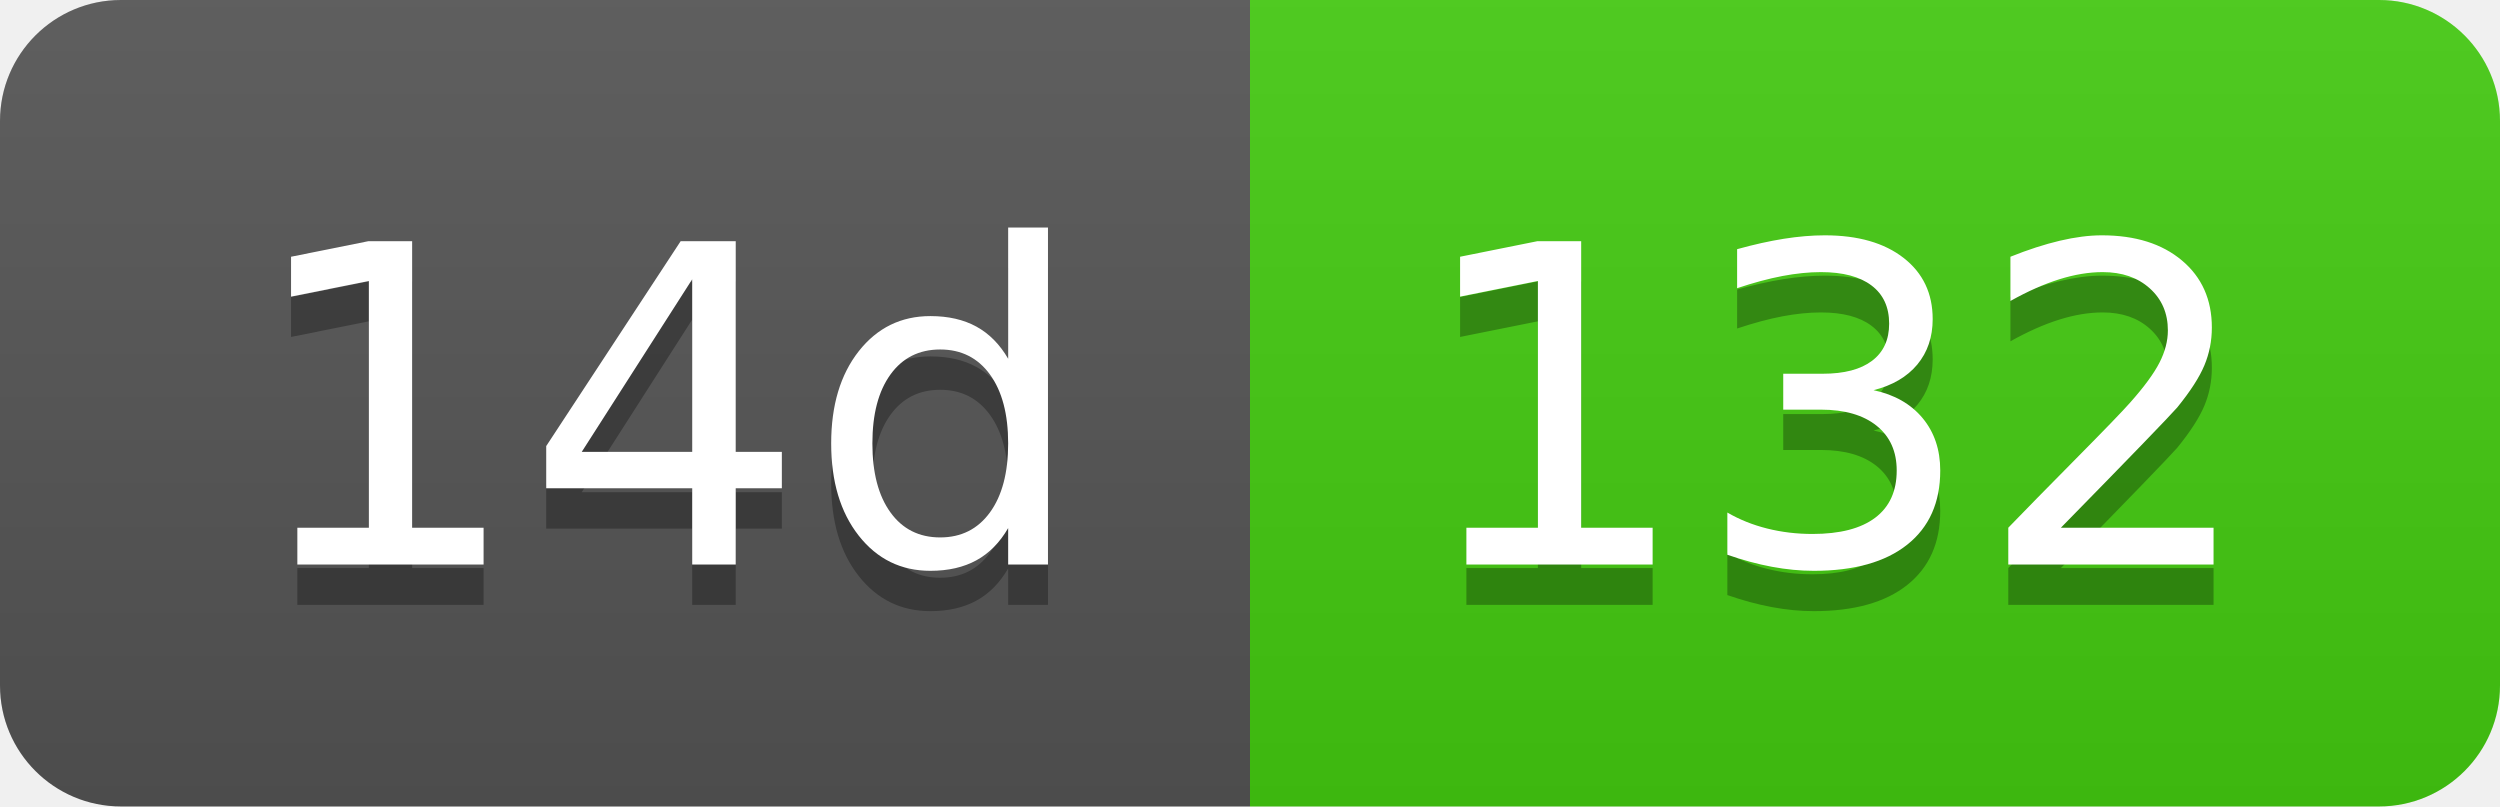
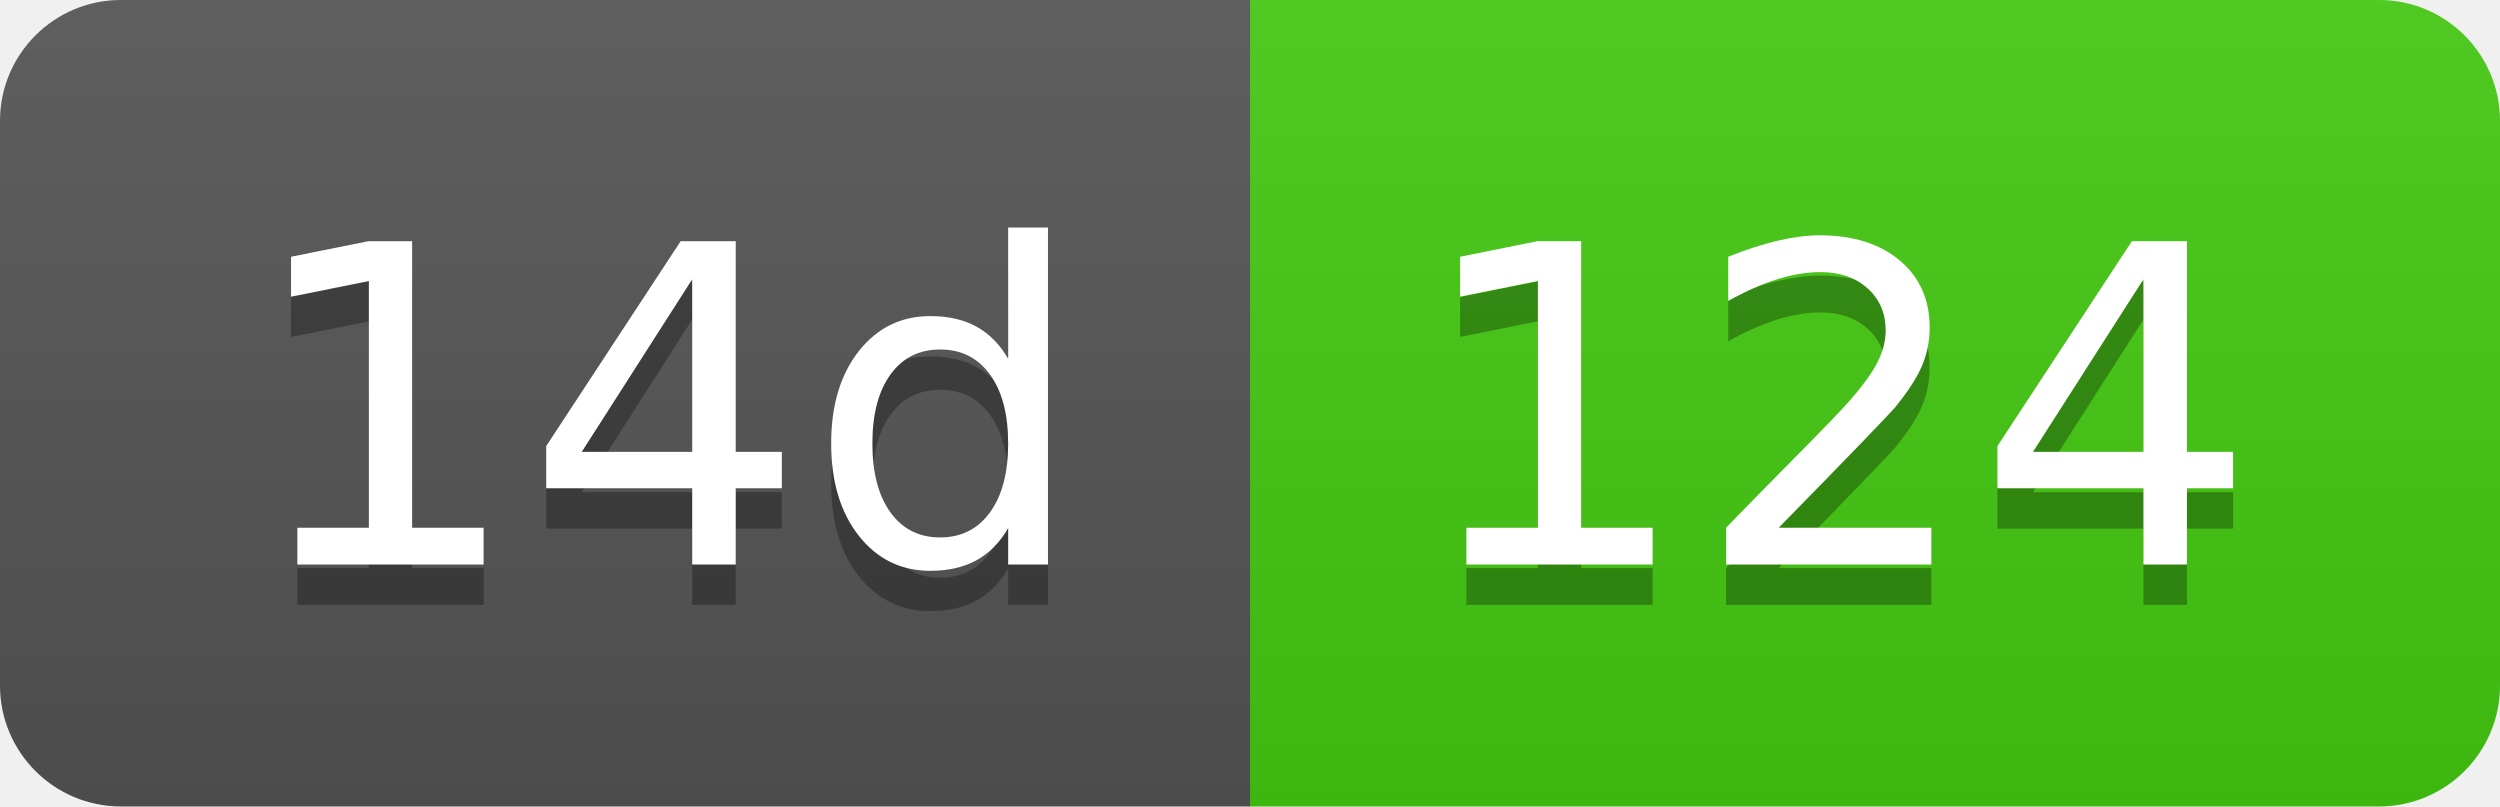
- <svg xmlns="http://www.w3.org/2000/svg" width="62" height="20" role="img" aria-label="14d: 132">
+ <svg xmlns="http://www.w3.org/2000/svg" width="62" height="20" role="img" aria-label="14d: 124">
  <linearGradient id="s" x2="0" y2="100%">
    <stop offset="0" stop-color="#bbb" stop-opacity=".1" />
    <stop offset="1" stop-opacity=".1" />
  </linearGradient>
  <clipPath id="r">
    <rect width="62" height="20" rx="3" fill="#fff" />
  </clipPath>
  <g clip-path="url(#r)">
    <rect width="31" height="20" fill="#555" />
    <rect x="31" width="31" height="20" fill="#4c1" />
    <rect width="62" height="20" fill="url(#s)" />
  </g>
  <g fill="#fff" text-anchor="middle" font-family="Verdana,Geneva,DejaVu Sans,sans-serif" text-rendering="geometricPrecision" font-size="110">
    <text aria-hidden="true" x="165" y="150" fill="#010101" fill-opacity=".3" transform="scale(.1)" textLength="210">14d</text>
    <text x="165" y="140" transform="scale(.1)" fill="#fff" textLength="210">14d</text>
-     <text aria-hidden="true" x="455" y="150" fill="#010101" fill-opacity=".3" transform="scale(.1)" textLength="210">132</text>
-     <text x="455" y="140" transform="scale(.1)" fill="#fff" textLength="210">132</text>
+     <text aria-hidden="true" x="455" y="150" fill="#010101" fill-opacity=".3" transform="scale(.1)" textLength="210">124</text>
+     <text x="455" y="140" transform="scale(.1)" fill="#fff" textLength="210">124</text>
  </g>
</svg>
